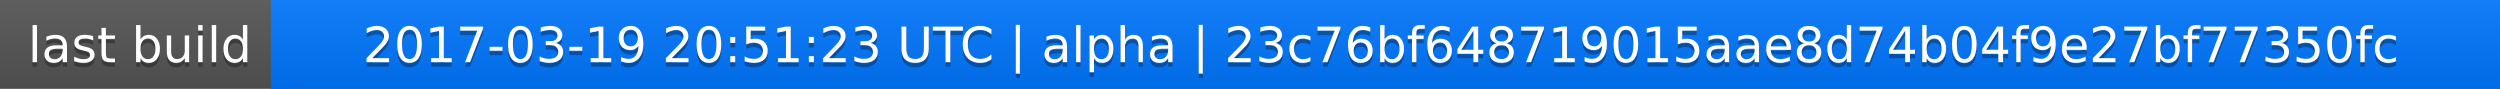
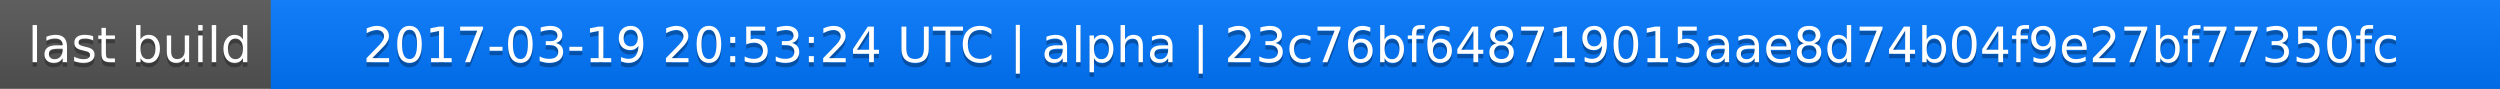
<svg xmlns="http://www.w3.org/2000/svg" width="563" height="20">
  <linearGradient id="a" x2="0" y2="100%">
    <stop offset="0" stop-color="#bbb" stop-opacity=".1" />
    <stop offset="1" stop-opacity=".1" />
  </linearGradient>
  <rect rx="0" width="563" height="20" fill="#555" />
  <rect rx="0" x="61" width="502" height="20" fill="#07f" />
  <path fill="#07f" d="M61 0h4v20h-4z" />
  <rect rx="0" width="563" height="20" fill="url(#a)" />
  <g fill="#fff" text-anchor="middle" font-family="DejaVu Sans,Verdana,Geneva,sans-serif" font-size="11">
    <text x="31.5" y="15" fill="#010101" fill-opacity=".3">last build</text>
    <text x="31.5" y="14">last build</text>
-     <text x="311" y="15" fill="#010101" fill-opacity=".3">2017-03-19 20:51:23 UTC | alpha | 23c76bf648719015aae8d74b04f9e27bf77350fc</text>
-     <text x="311" y="14">2017-03-19 20:51:23 UTC | alpha | 23c76bf648719015aae8d74b04f9e27bf77350fc</text>
+     <text x="311" y="15" fill="#010101" fill-opacity=".3">2017-03-19 20:53:24 UTC | alpha | 23c76bf648719015aae8d74b04f9e27bf77350fc</text>
+     <text x="311" y="14">2017-03-19 20:53:24 UTC | alpha | 23c76bf648719015aae8d74b04f9e27bf77350fc</text>
  </g>
</svg>
